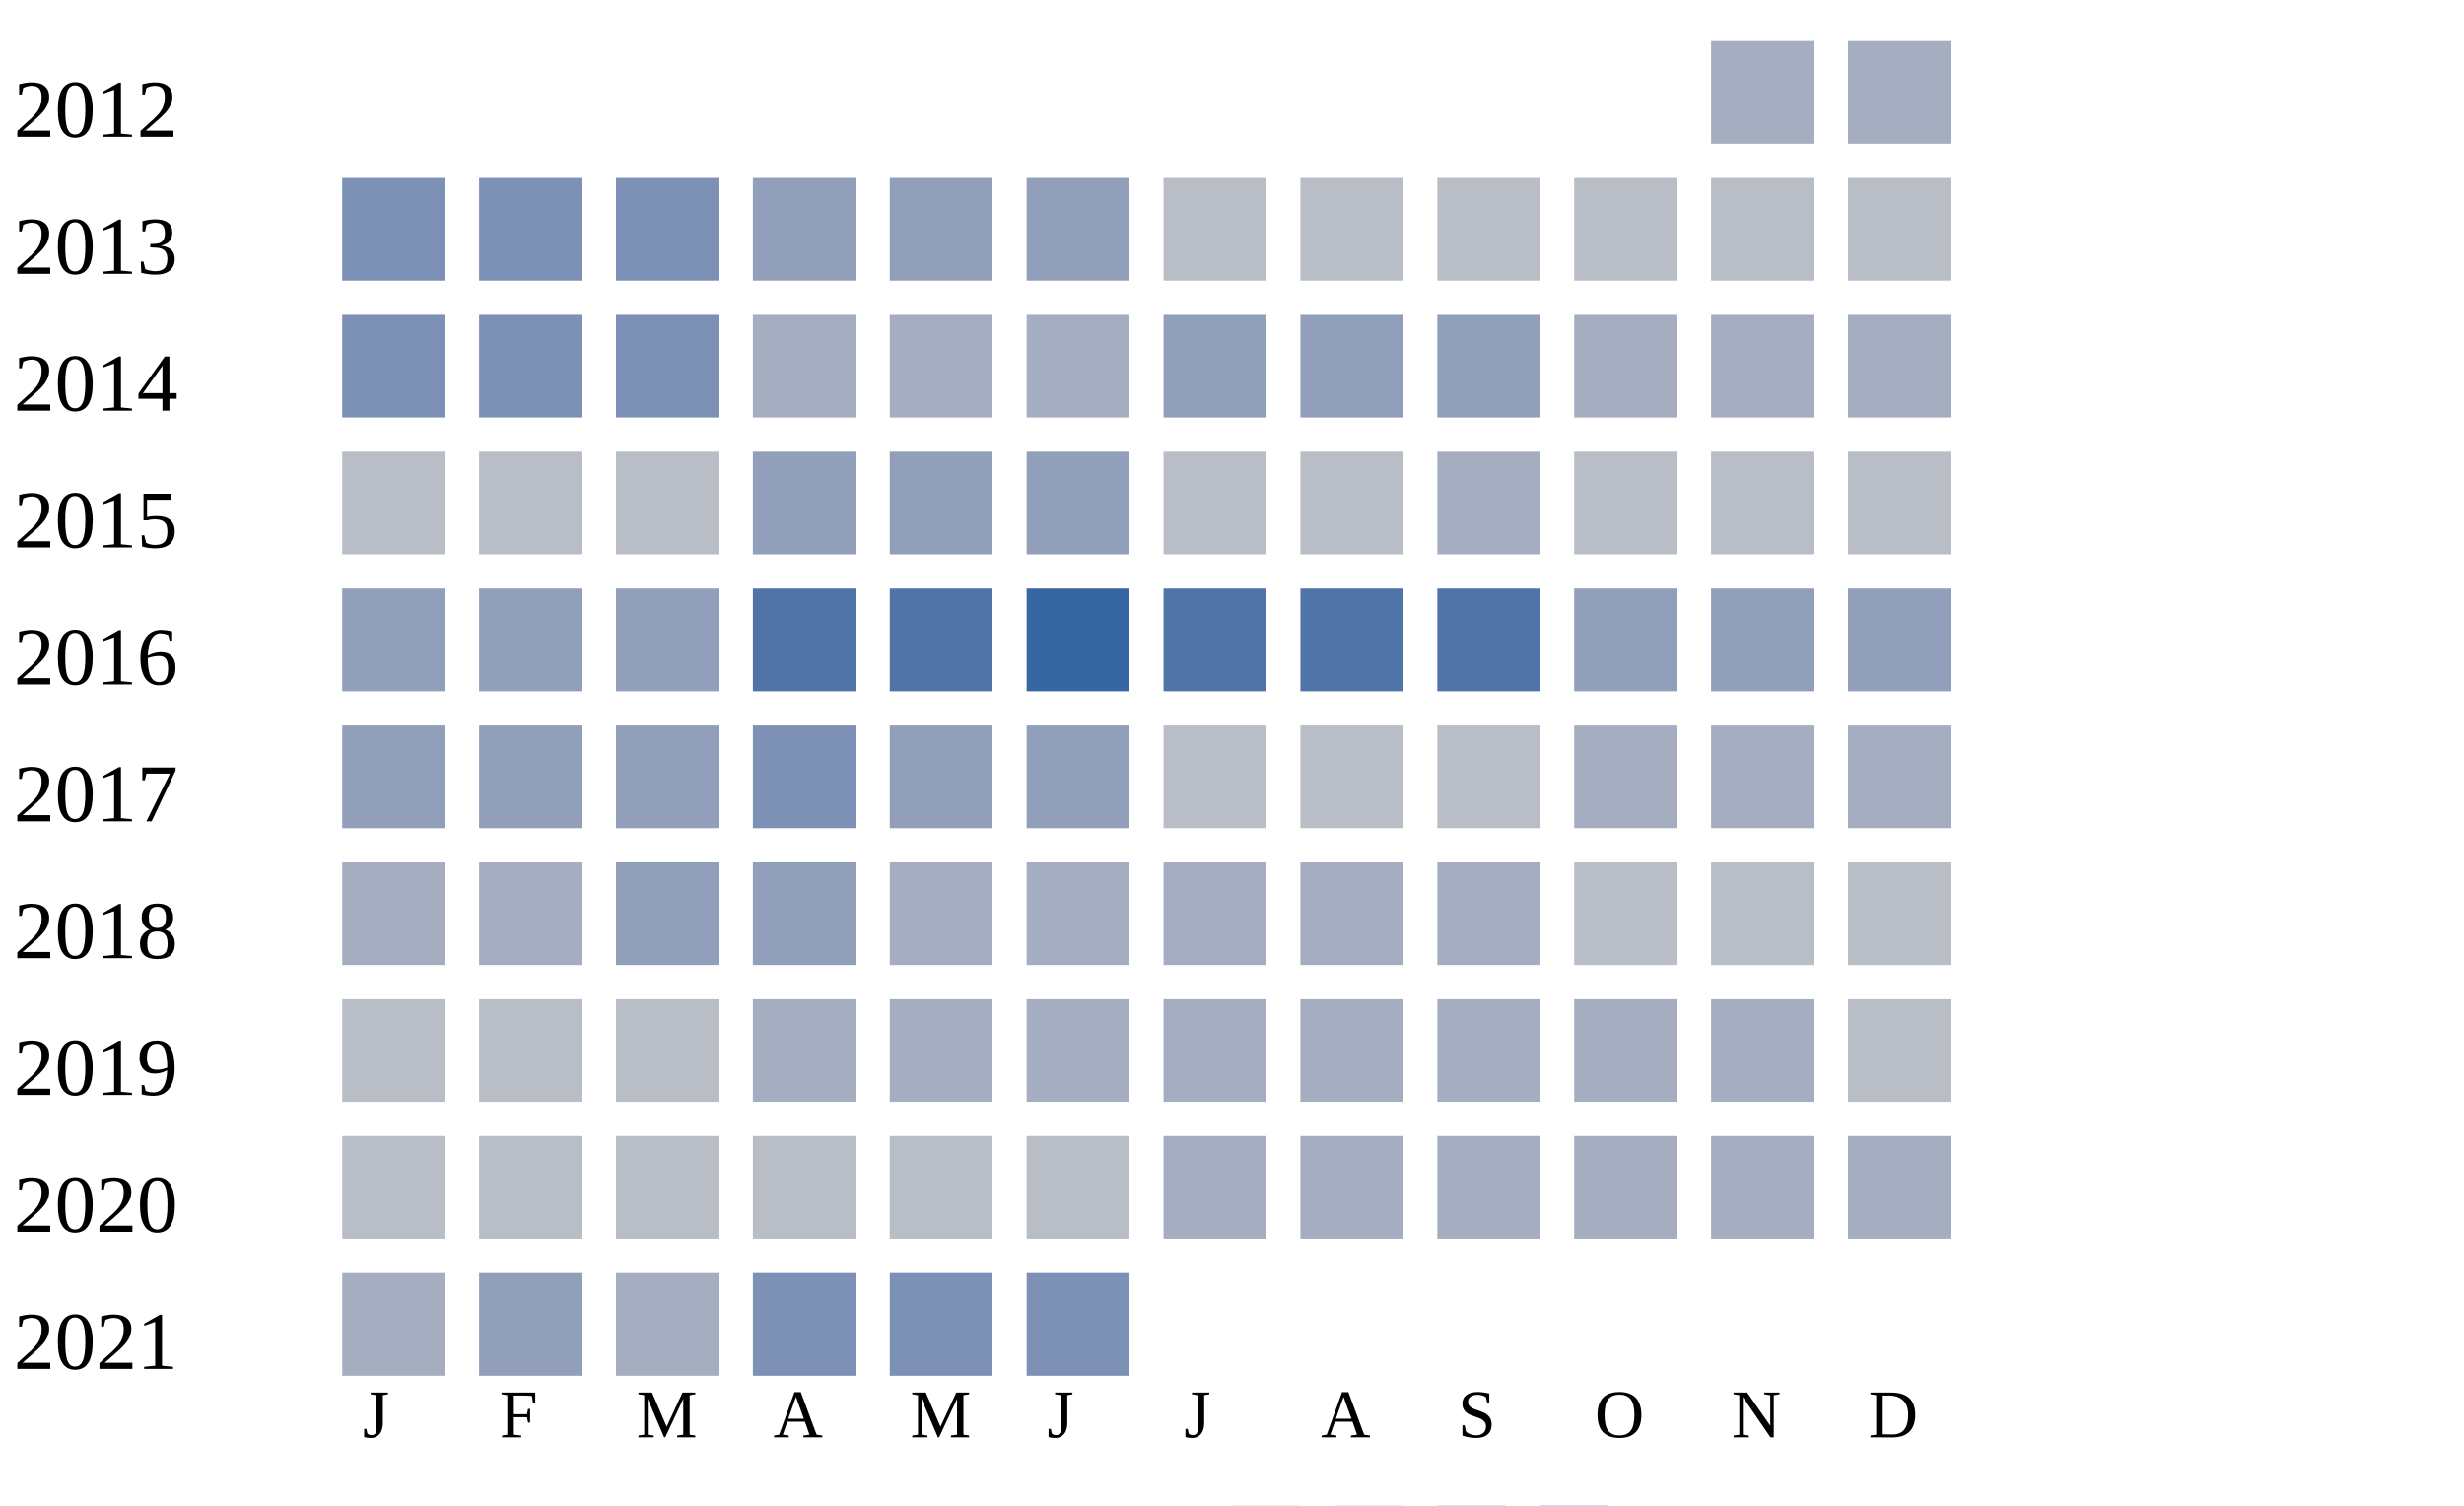
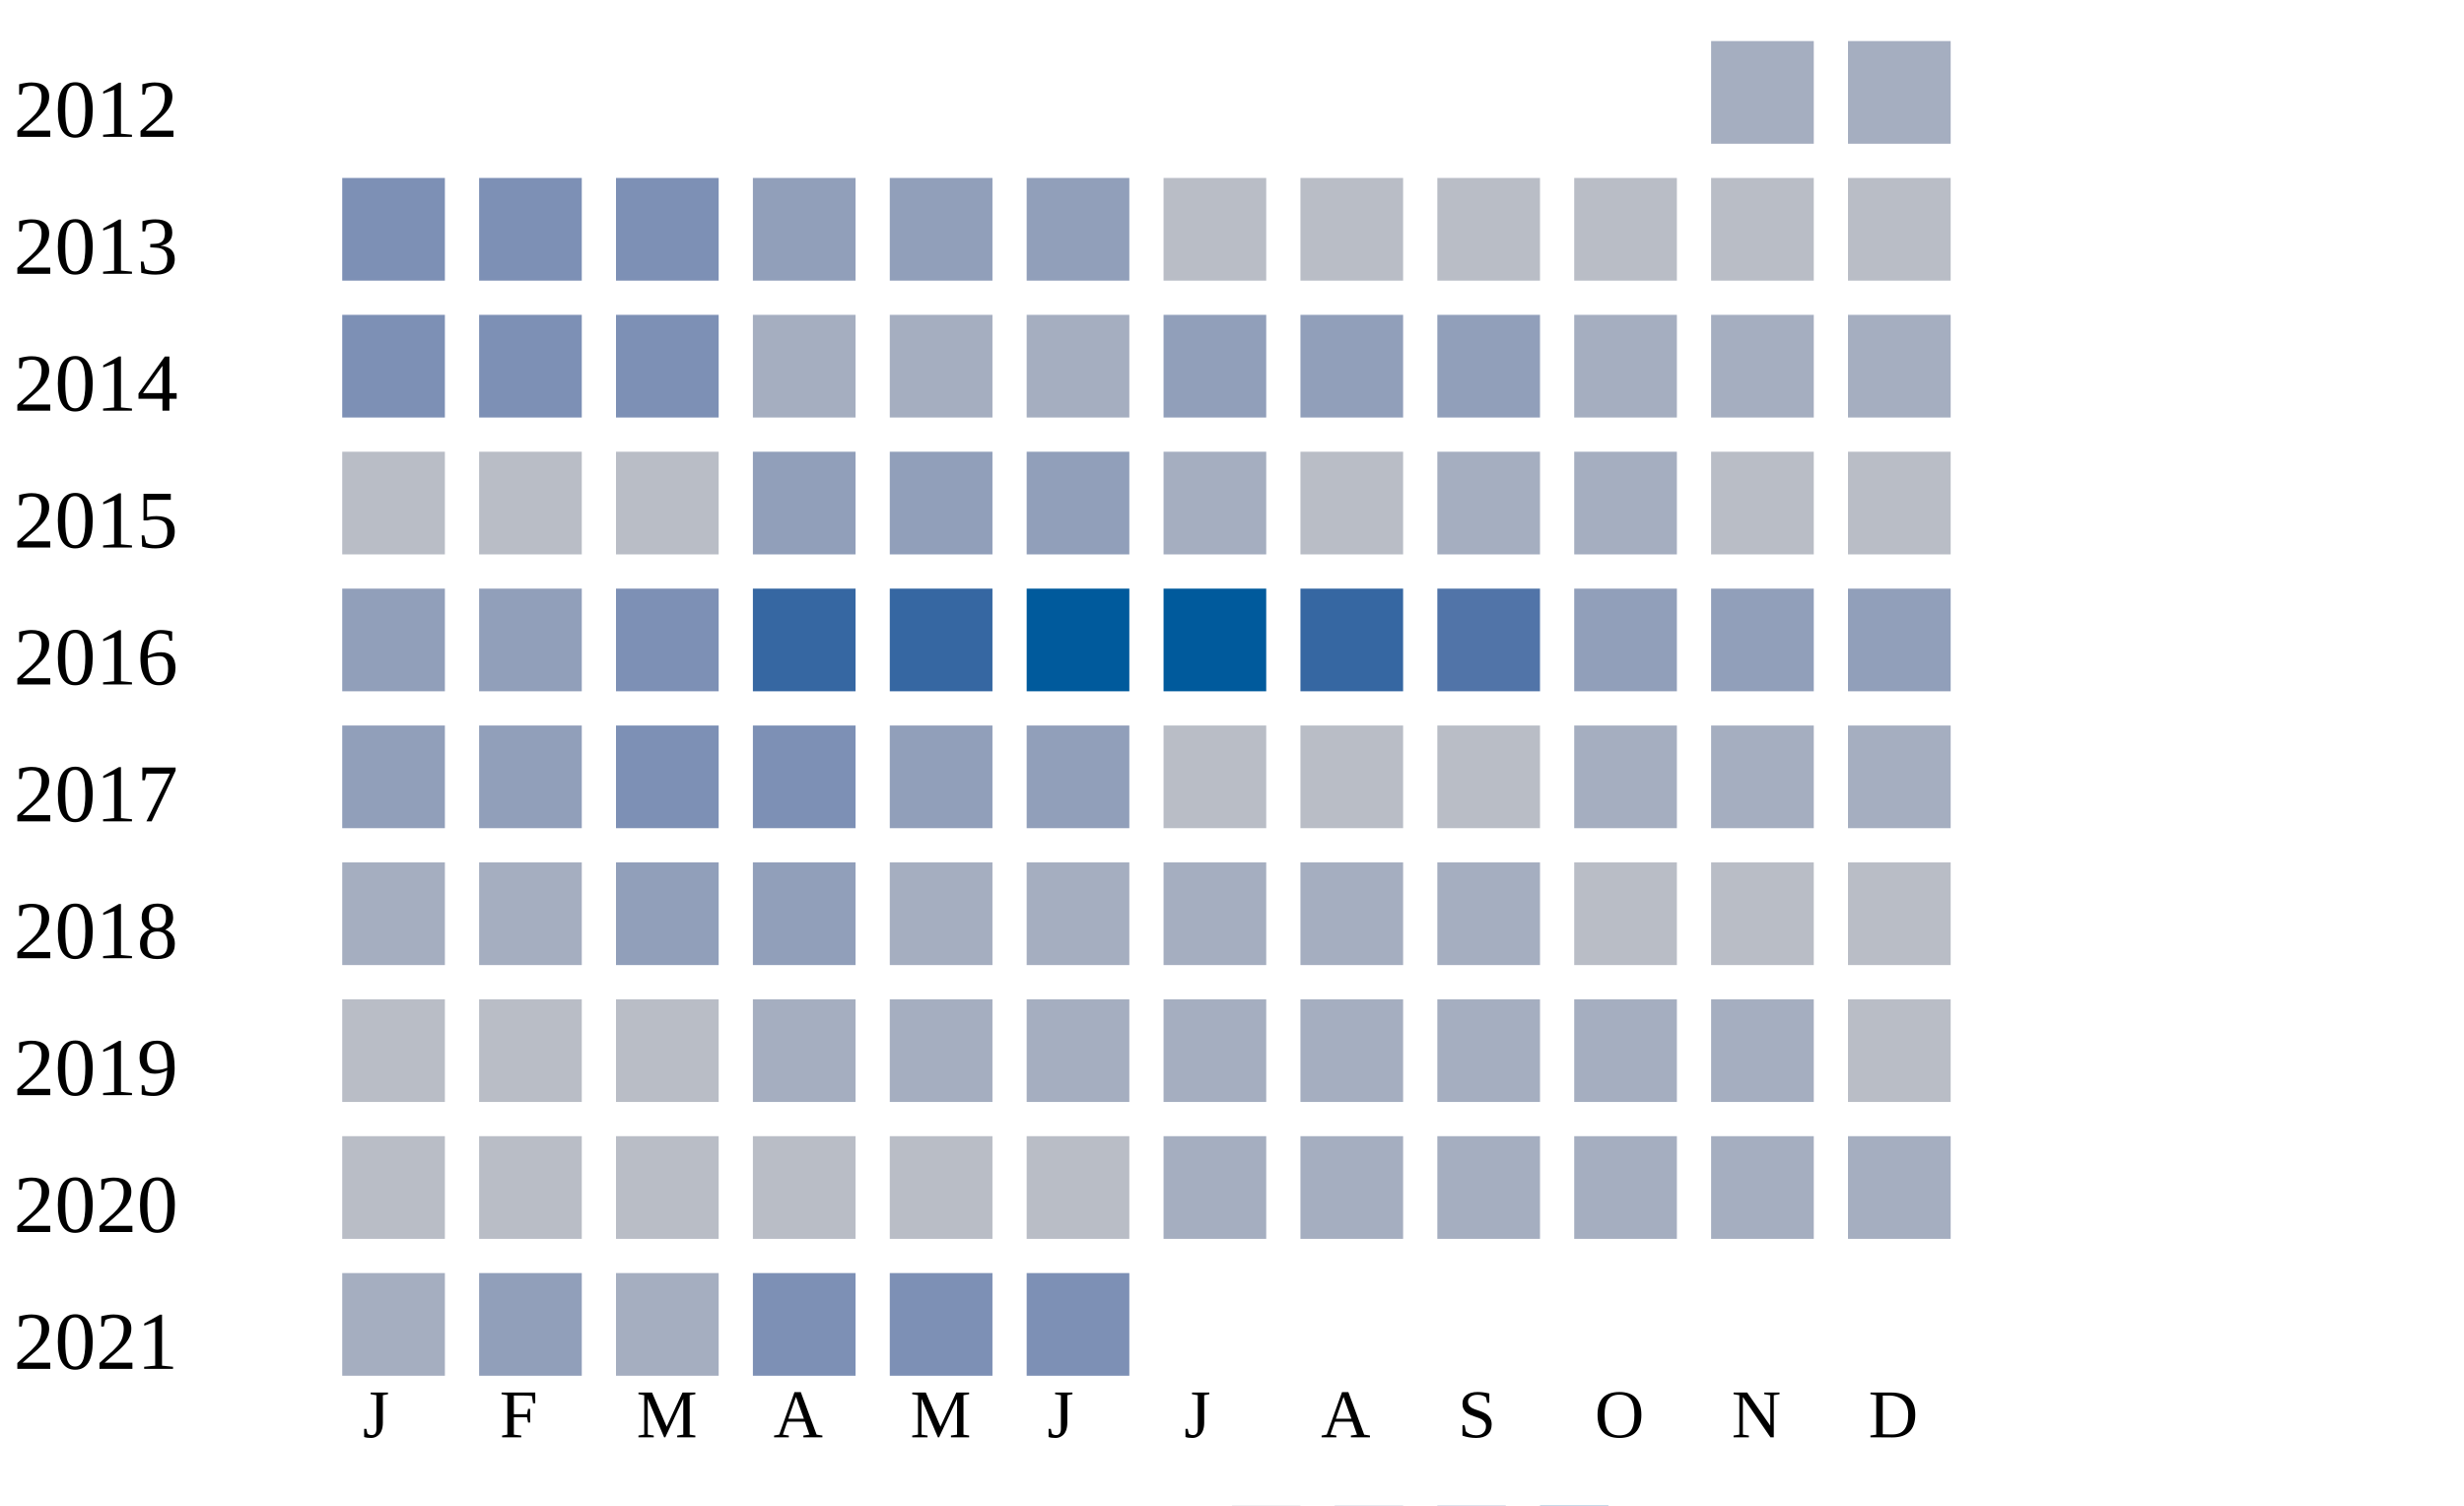
<svg xmlns="http://www.w3.org/2000/svg" width="360" height="220">
  <g transform="translate(0 0)">
    <text x="2" y="20">2012</text>
    <rect x="250" y="6" width="15" height="15" fill="#a5aec0" />
    <rect x="270" y="6" width="15" height="15" fill="#a5aec0" />
  </g>
  <g transform="translate(0 20)">
    <text x="2" y="20">2013</text>
    <rect x="50" y="6" width="15" height="15" fill="#7d90b5" />
    <rect x="70" y="6" width="15" height="15" fill="#7d90b5" />
    <rect x="90" y="6" width="15" height="15" fill="#7d90b5" />
    <rect x="110" y="6" width="15" height="15" fill="#919fba" />
    <rect x="130" y="6" width="15" height="15" fill="#919fba" />
    <rect x="150" y="6" width="15" height="15" fill="#919fba" />
    <rect x="170" y="6" width="15" height="15" fill="#b9bdc6" />
    <rect x="190" y="6" width="15" height="15" fill="#b9bdc6" />
    <rect x="210" y="6" width="15" height="15" fill="#b9bdc6" />
    <rect x="230" y="6" width="15" height="15" fill="#b9bdc6" />
    <rect x="250" y="6" width="15" height="15" fill="#b9bdc6" />
    <rect x="270" y="6" width="15" height="15" fill="#b9bdc6" />
  </g>
  <g transform="translate(0 40)">
    <text x="2" y="20">2014</text>
    <rect x="50" y="6" width="15" height="15" fill="#7d90b5" />
    <rect x="70" y="6" width="15" height="15" fill="#7d90b5" />
    <rect x="90" y="6" width="15" height="15" fill="#7d90b5" />
    <rect x="110" y="6" width="15" height="15" fill="#a5aec0" />
    <rect x="130" y="6" width="15" height="15" fill="#a5aec0" />
    <rect x="150" y="6" width="15" height="15" fill="#a5aec0" />
    <rect x="170" y="6" width="15" height="15" fill="#919fba" />
    <rect x="190" y="6" width="15" height="15" fill="#919fba" />
    <rect x="210" y="6" width="15" height="15" fill="#919fba" />
    <rect x="230" y="6" width="15" height="15" fill="#a5aec0" />
    <rect x="250" y="6" width="15" height="15" fill="#a5aec0" />
    <rect x="270" y="6" width="15" height="15" fill="#a5aec0" />
  </g>
  <g transform="translate(0 60)">
    <text x="2" y="20">2015</text>
    <rect x="50" y="6" width="15" height="15" fill="#b9bdc6" />
    <rect x="70" y="6" width="15" height="15" fill="#b9bdc6" />
    <rect x="90" y="6" width="15" height="15" fill="#b9bdc6" />
    <rect x="110" y="6" width="15" height="15" fill="#919fba" />
    <rect x="130" y="6" width="15" height="15" fill="#919fba" />
    <rect x="150" y="6" width="15" height="15" fill="#919fba" />
-     <rect x="170" y="6" width="15" height="15" fill="#b9bdc6" />
+     <rect x="170" y="6" width="15" height="15" fill="#a5aec0" />
    <rect x="190" y="6" width="15" height="15" fill="#b9bdc6" />
    <rect x="210" y="6" width="15" height="15" fill="#a5aec0" />
-     <rect x="230" y="6" width="15" height="15" fill="#b9bdc6" />
+     <rect x="230" y="6" width="15" height="15" fill="#a5aec0" />
    <rect x="250" y="6" width="15" height="15" fill="#b9bdc6" />
    <rect x="270" y="6" width="15" height="15" fill="#b9bdc6" />
  </g>
  <g transform="translate(0 80)">
    <text x="2" y="20">2016</text>
    <rect x="50" y="6" width="15" height="15" fill="#919fba" />
    <rect x="70" y="6" width="15" height="15" fill="#919fba" />
-     <rect x="90" y="6" width="15" height="15" fill="#919fba" />
-     <rect x="110" y="6" width="15" height="15" fill="#5174a8" />
-     <rect x="130" y="6" width="15" height="15" fill="#5174a8" />
-     <rect x="150" y="6" width="15" height="15" fill="#3667a2" />
-     <rect x="170" y="6" width="15" height="15" fill="#5174a8" />
-     <rect x="190" y="6" width="15" height="15" fill="#5174a8" />
+     <rect x="90" y="6" width="15" height="15" fill="#7d90b5" />
+     <rect x="110" y="6" width="15" height="15" fill="#3667a2" />
+     <rect x="130" y="6" width="15" height="15" fill="#3667a2" />
+     <rect x="150" y="6" width="15" height="15" fill="#005a9c" />
+     <rect x="170" y="6" width="15" height="15" fill="#005a9c" />
+     <rect x="190" y="6" width="15" height="15" fill="#3667a2" />
    <rect x="210" y="6" width="15" height="15" fill="#5174a8" />
    <rect x="230" y="6" width="15" height="15" fill="#919fba" />
    <rect x="250" y="6" width="15" height="15" fill="#919fba" />
    <rect x="270" y="6" width="15" height="15" fill="#919fba" />
  </g>
  <g transform="translate(0 100)">
    <text x="2" y="20">2017</text>
    <rect x="50" y="6" width="15" height="15" fill="#919fba" />
    <rect x="70" y="6" width="15" height="15" fill="#919fba" />
-     <rect x="90" y="6" width="15" height="15" fill="#919fba" />
+     <rect x="90" y="6" width="15" height="15" fill="#7d90b5" />
    <rect x="110" y="6" width="15" height="15" fill="#7d90b5" />
    <rect x="130" y="6" width="15" height="15" fill="#919fba" />
    <rect x="150" y="6" width="15" height="15" fill="#919fba" />
    <rect x="170" y="6" width="15" height="15" fill="#b9bdc6" />
    <rect x="190" y="6" width="15" height="15" fill="#b9bdc6" />
    <rect x="210" y="6" width="15" height="15" fill="#b9bdc6" />
    <rect x="230" y="6" width="15" height="15" fill="#a5aec0" />
    <rect x="250" y="6" width="15" height="15" fill="#a5aec0" />
    <rect x="270" y="6" width="15" height="15" fill="#a5aec0" />
  </g>
  <g transform="translate(0 120)">
    <text x="2" y="20">2018</text>
    <rect x="50" y="6" width="15" height="15" fill="#a5aec0" />
    <rect x="70" y="6" width="15" height="15" fill="#a5aec0" />
    <rect x="90" y="6" width="15" height="15" fill="#919fba" />
    <rect x="110" y="6" width="15" height="15" fill="#919fba" />
    <rect x="130" y="6" width="15" height="15" fill="#a5aec0" />
    <rect x="150" y="6" width="15" height="15" fill="#a5aec0" />
    <rect x="170" y="6" width="15" height="15" fill="#a5aec0" />
    <rect x="190" y="6" width="15" height="15" fill="#a5aec0" />
    <rect x="210" y="6" width="15" height="15" fill="#a5aec0" />
    <rect x="230" y="6" width="15" height="15" fill="#b9bdc6" />
    <rect x="250" y="6" width="15" height="15" fill="#b9bdc6" />
    <rect x="270" y="6" width="15" height="15" fill="#b9bdc6" />
  </g>
  <g transform="translate(0 140)">
    <text x="2" y="20">2019</text>
    <rect x="50" y="6" width="15" height="15" fill="#b9bdc6" />
    <rect x="70" y="6" width="15" height="15" fill="#b9bdc6" />
    <rect x="90" y="6" width="15" height="15" fill="#b9bdc6" />
    <rect x="110" y="6" width="15" height="15" fill="#a5aec0" />
    <rect x="130" y="6" width="15" height="15" fill="#a5aec0" />
    <rect x="150" y="6" width="15" height="15" fill="#a5aec0" />
    <rect x="170" y="6" width="15" height="15" fill="#a5aec0" />
    <rect x="190" y="6" width="15" height="15" fill="#a5aec0" />
    <rect x="210" y="6" width="15" height="15" fill="#a5aec0" />
    <rect x="230" y="6" width="15" height="15" fill="#a5aec0" />
    <rect x="250" y="6" width="15" height="15" fill="#a5aec0" />
    <rect x="270" y="6" width="15" height="15" fill="#b9bdc6" />
  </g>
  <g transform="translate(0 160)">
    <text x="2" y="20">2020</text>
    <rect x="50" y="6" width="15" height="15" fill="#b9bdc6" />
    <rect x="70" y="6" width="15" height="15" fill="#b9bdc6" />
    <rect x="90" y="6" width="15" height="15" fill="#b9bdc6" />
    <rect x="110" y="6" width="15" height="15" fill="#b9bdc6" />
    <rect x="130" y="6" width="15" height="15" fill="#b9bdc6" />
    <rect x="150" y="6" width="15" height="15" fill="#b9bdc6" />
    <rect x="170" y="6" width="15" height="15" fill="#a5aec0" />
    <rect x="190" y="6" width="15" height="15" fill="#a5aec0" />
    <rect x="210" y="6" width="15" height="15" fill="#a5aec0" />
    <rect x="230" y="6" width="15" height="15" fill="#a5aec0" />
    <rect x="250" y="6" width="15" height="15" fill="#a5aec0" />
    <rect x="270" y="6" width="15" height="15" fill="#a5aec0" />
  </g>
  <g transform="translate(0 180)">
    <text x="2" y="20">2021</text>
    <rect x="50" y="6" width="15" height="15" fill="#a5aec0" />
    <rect x="70" y="6" width="15" height="15" fill="#919fba" />
    <rect x="90" y="6" width="15" height="15" fill="#a5aec0" />
    <rect x="110" y="6" width="15" height="15" fill="#7d90b5" />
    <rect x="130" y="6" width="15" height="15" fill="#7d90b5" />
    <rect x="150" y="6" width="15" height="15" fill="#7d90b5" />
  </g>
  <text style="font-size: 10px; text-align: center" x="53" y="210">J</text>
  <text style="font-size: 10px; text-align: center" x="73" y="210">F</text>
  <text style="font-size: 10px; text-align: center" x="93" y="210">M</text>
  <text style="font-size: 10px; text-align: center" x="113" y="210">A</text>
  <text style="font-size: 10px; text-align: center" x="133" y="210">M</text>
  <text style="font-size: 10px; text-align: center" x="153" y="210">J</text>
  <text style="font-size: 10px; text-align: center" x="173" y="210">J</text>
  <text style="font-size: 10px; text-align: center" x="193" y="210">A</text>
  <text style="font-size: 10px; text-align: center" x="213" y="210">S</text>
  <text style="font-size: 10px; text-align: center" x="233" y="210">O</text>
  <text style="font-size: 10px; text-align: center" x="253" y="210">N</text>
  <text style="font-size: 10px; text-align: center" x="273" y="210">D</text>
  <text style="font-size: 10px;" x="155" y="229">Less</text>
  <rect fill="#b9bdc6" width="10" height="10" x="180" y="220" />
  <rect fill="#919fba" width="10" height="10" x="195" y="220" />
  <rect fill="#6882ae" width="10" height="10" x="210" y="220" />
  <rect fill="#005a9c" width="10" height="10" x="225" y="220" />
  <text x="240" y="229" style="font-size: 10px;">More</text>
</svg>
